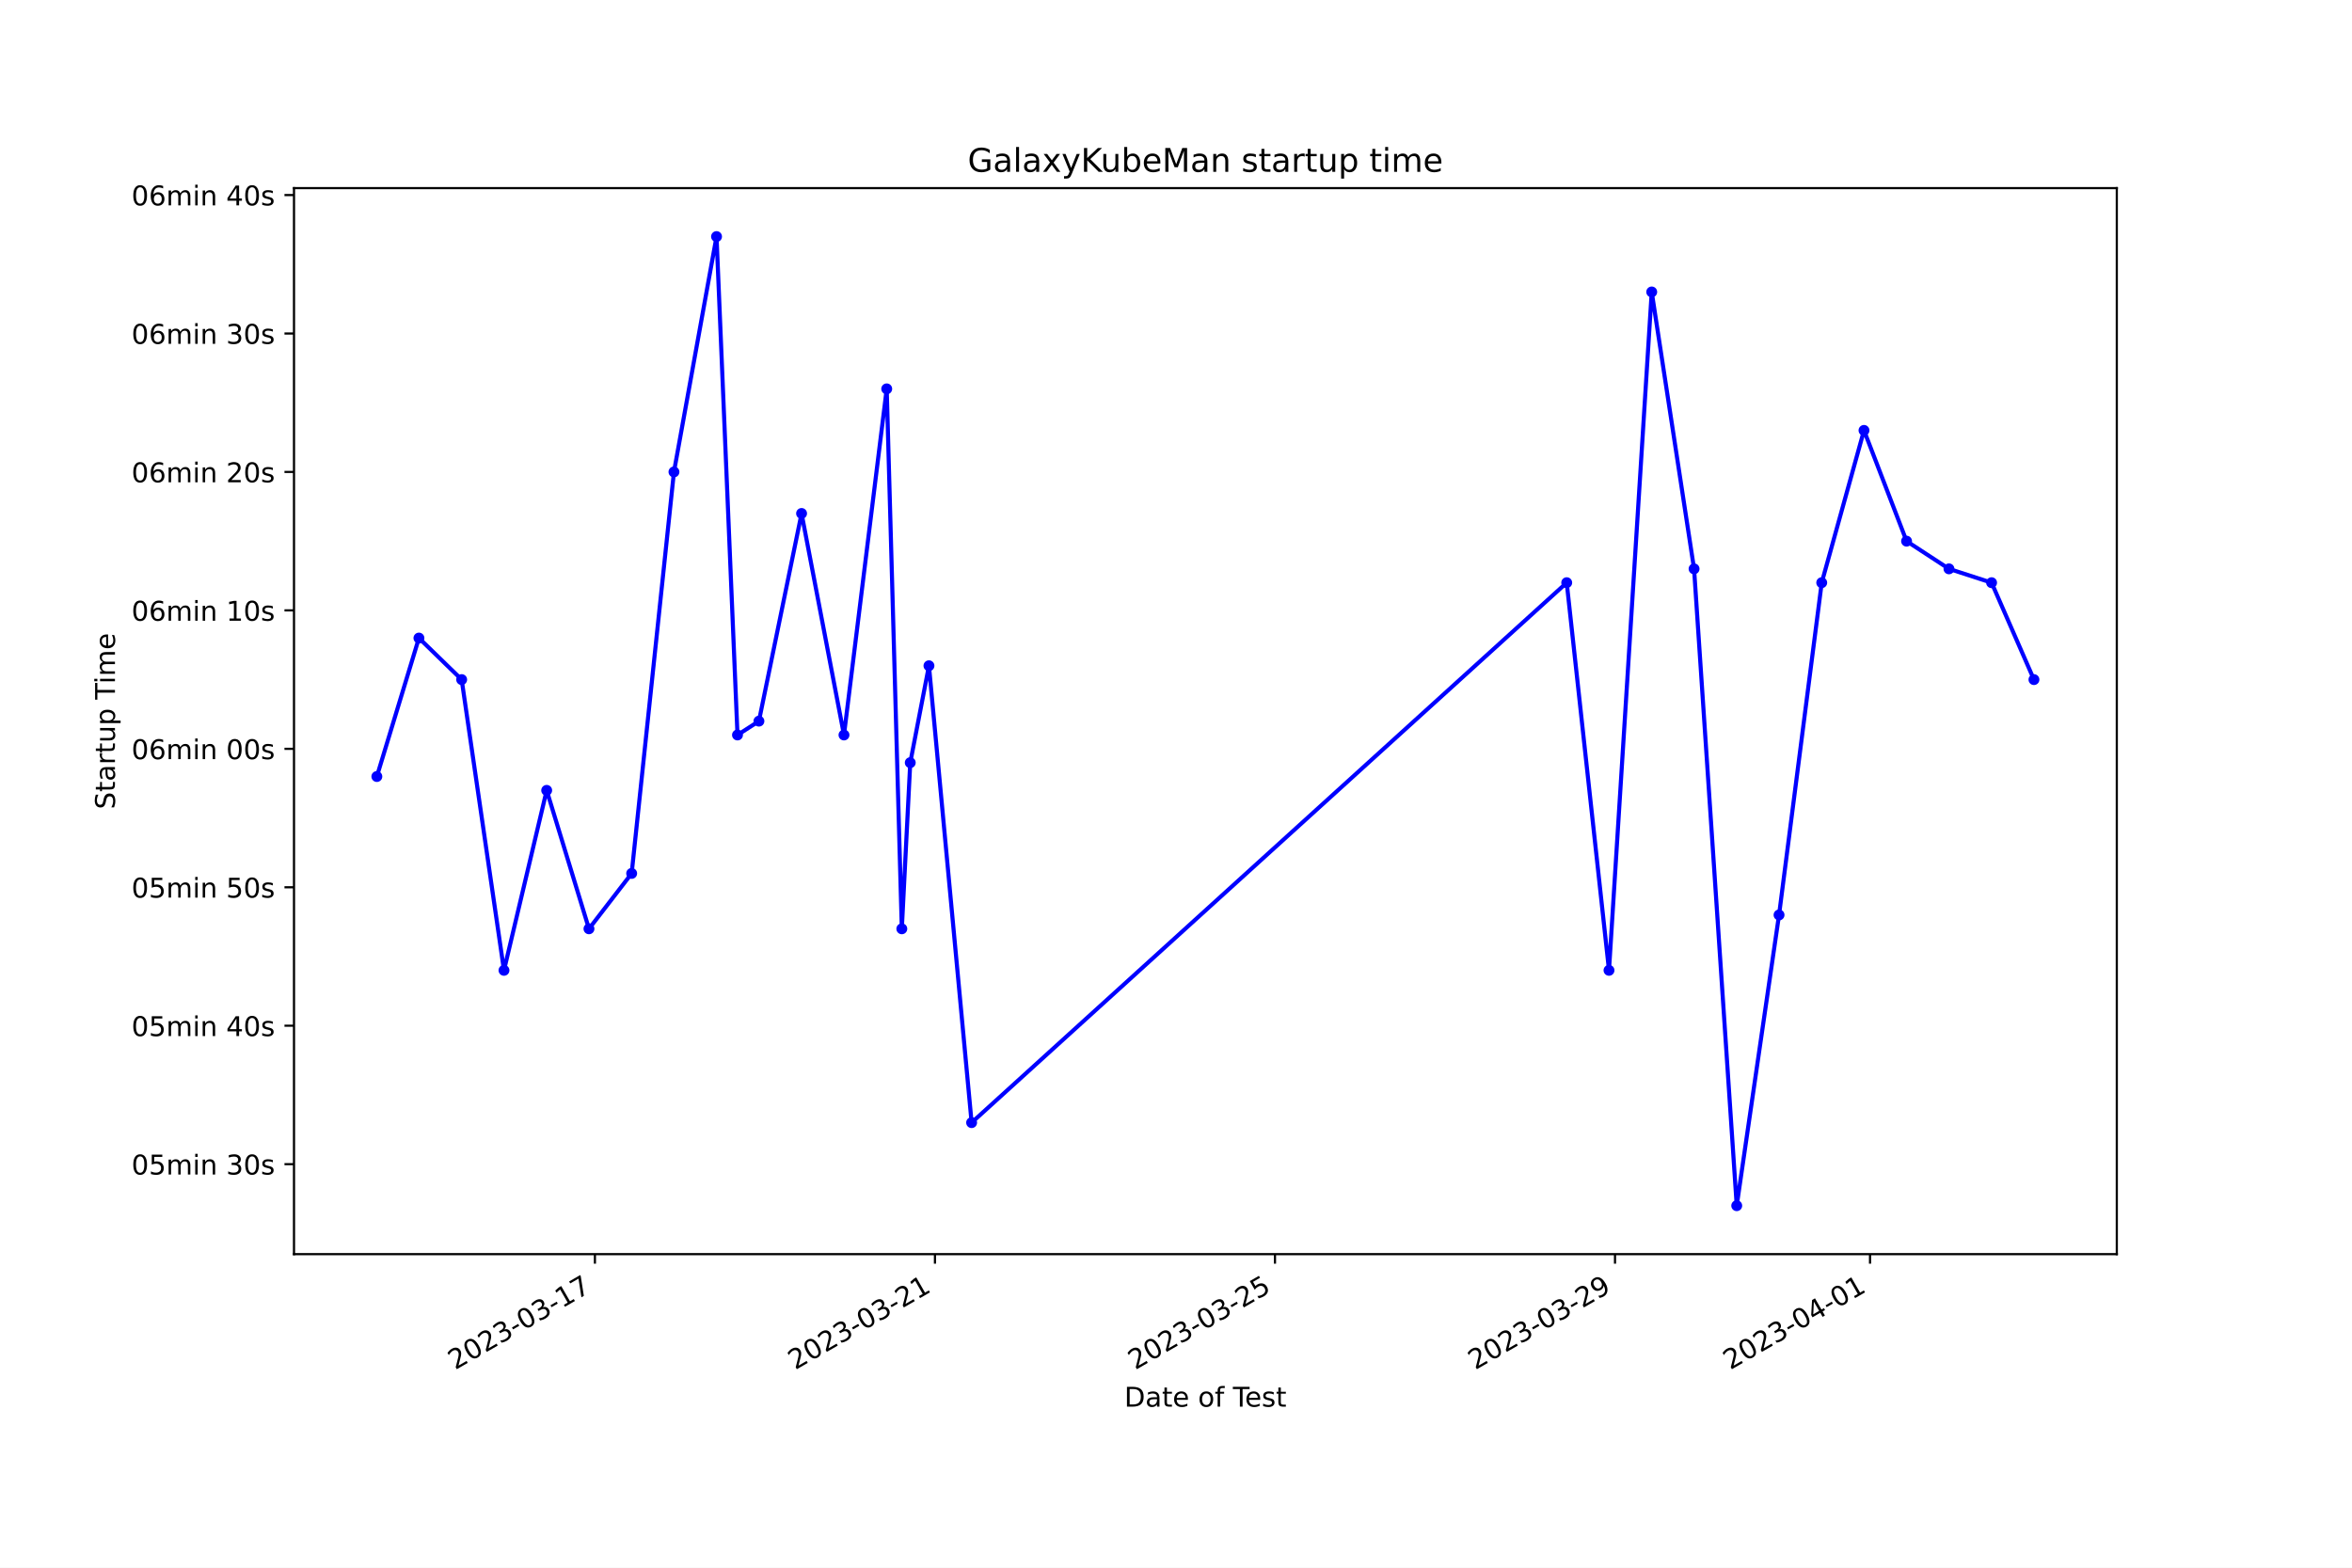
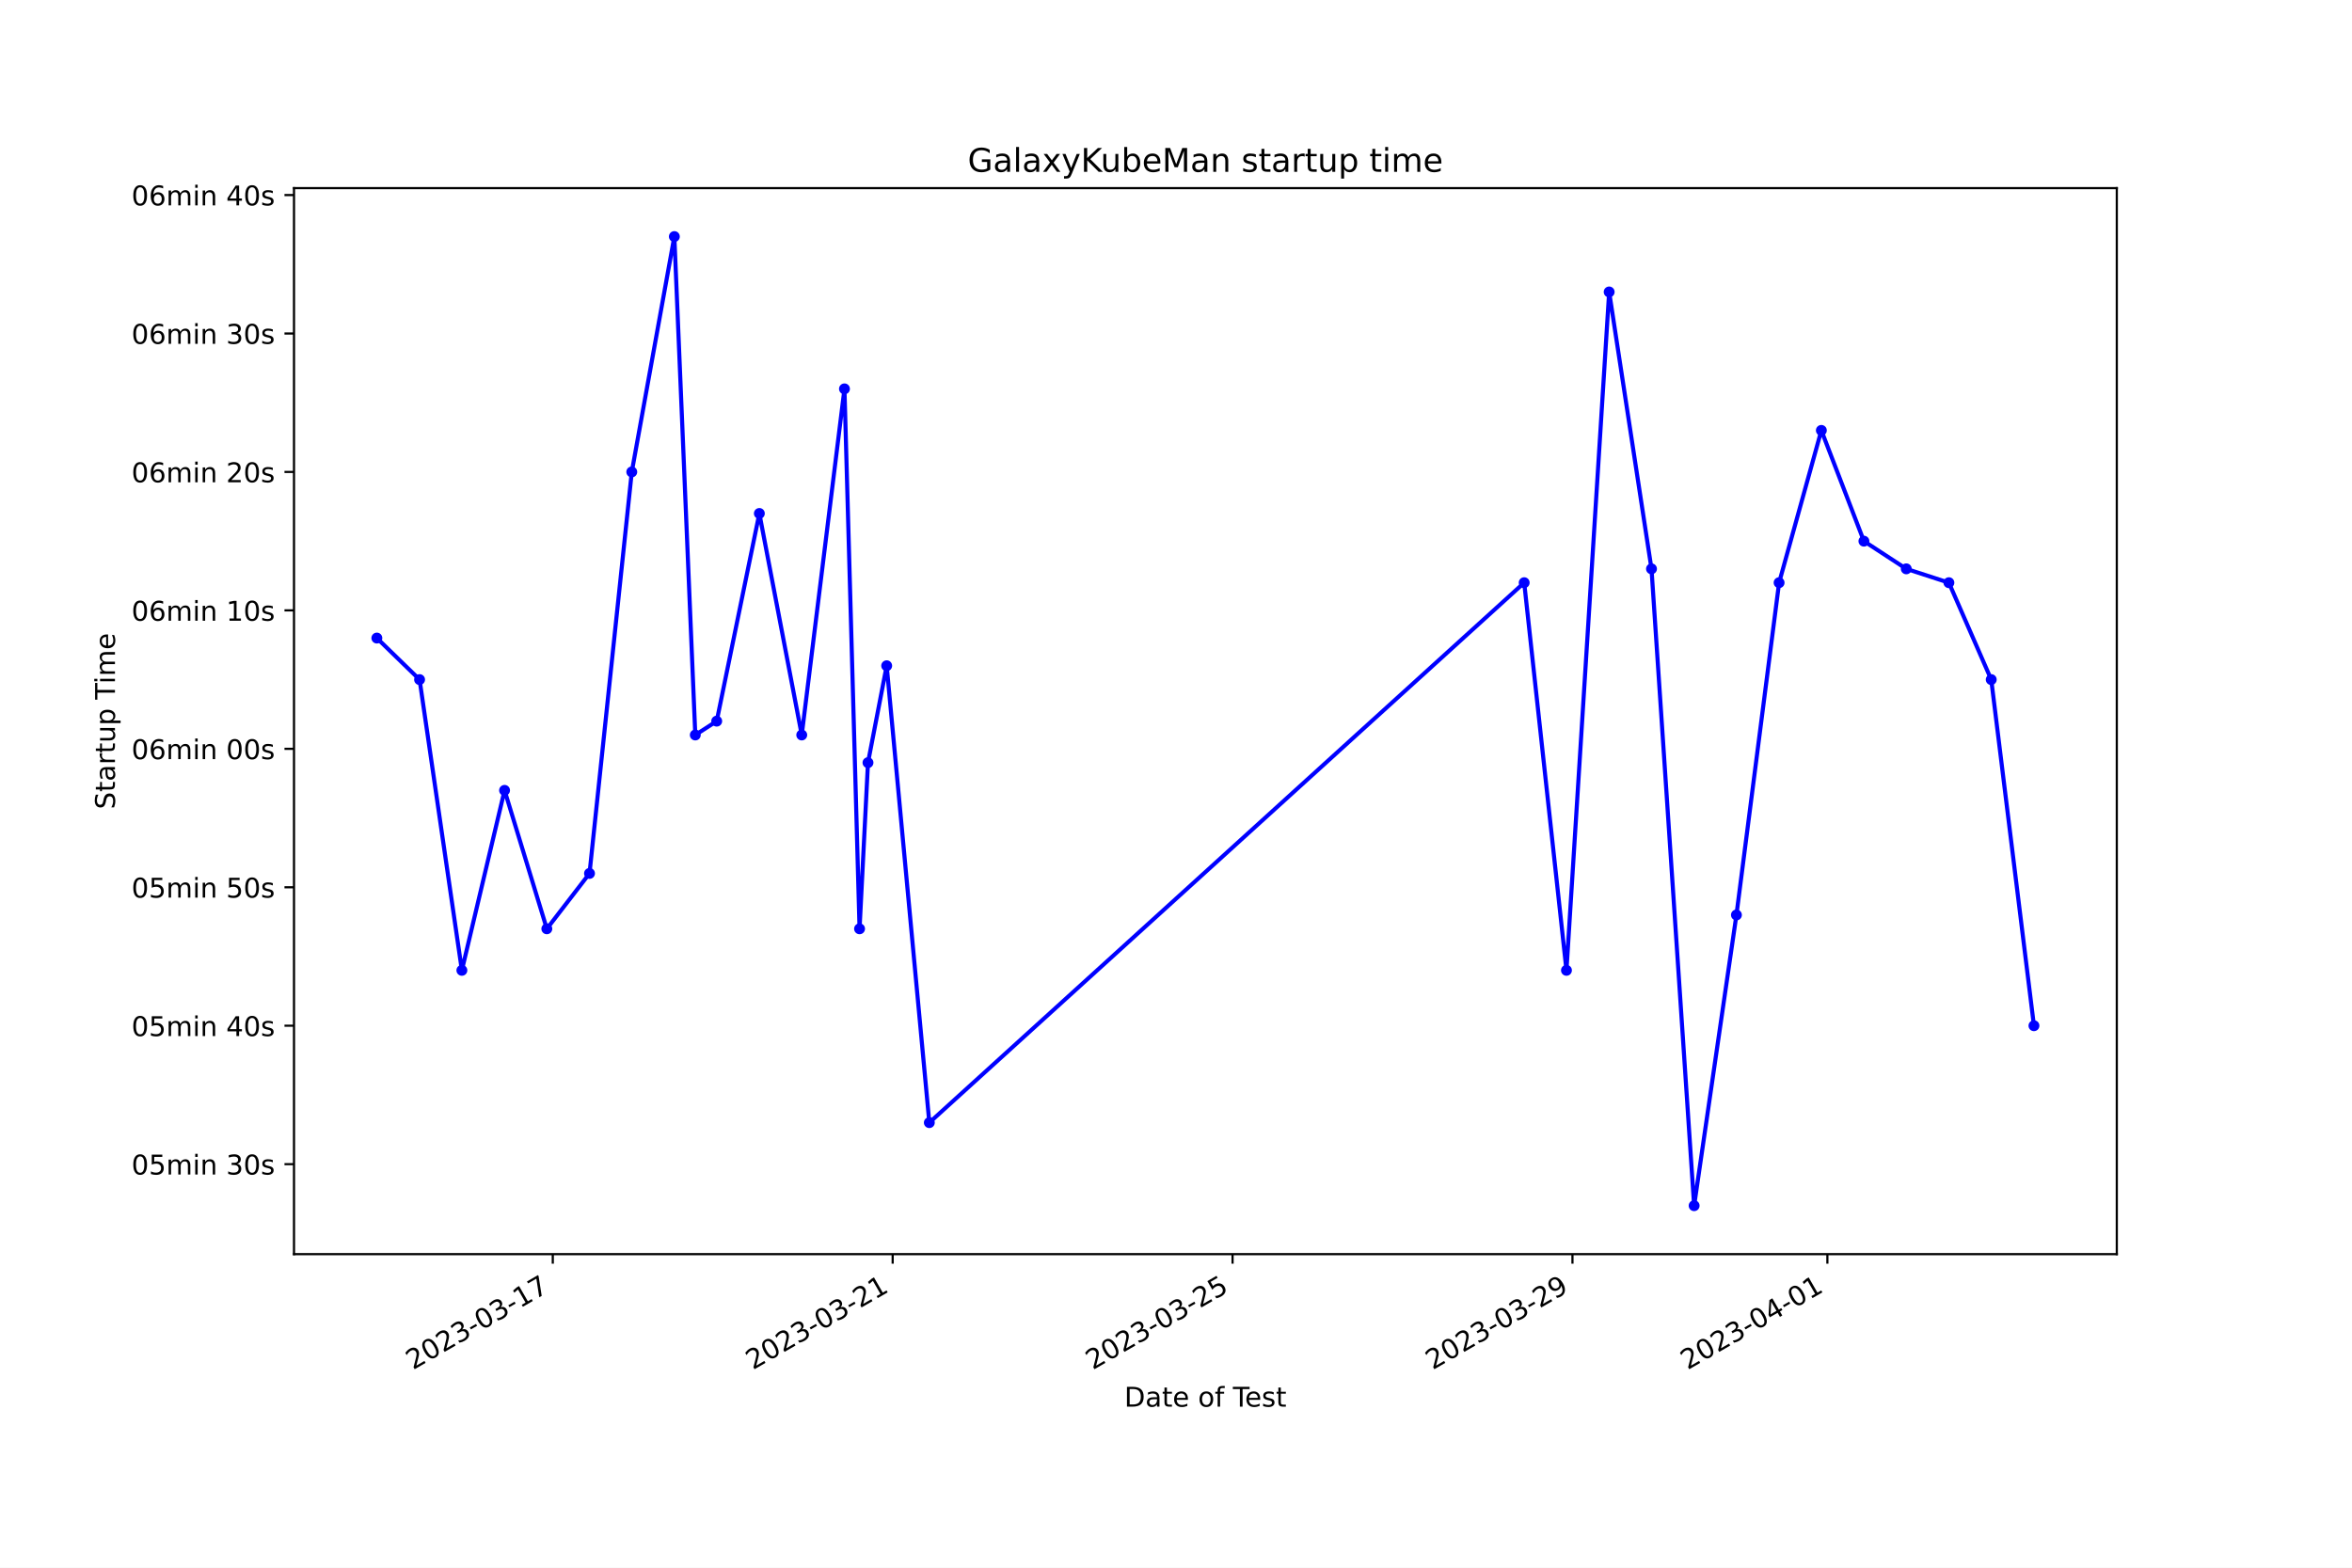
<svg xmlns="http://www.w3.org/2000/svg" xmlns:xlink="http://www.w3.org/1999/xlink" width="864pt" height="576pt" viewBox="0 0 864 576" version="1.1">
  <defs>
    <style type="text/css">*{stroke-linejoin: round; stroke-linecap: butt}</style>
  </defs>
  <g id="figure_1">
    <g id="patch_1">
      <path d="M 0 576  L 864 576  L 864 0  L 0 0  z " style="fill: #ffffff" />
    </g>
    <g id="axes_1">
      <g id="patch_2">
        <path d="M 108 460.8  L 777.6 460.8  L 777.6 69.12  L 108 69.12  z " style="fill: #ffffff" />
      </g>
      <g id="matplotlib.axis_1">
        <g id="xtick_1">
          <g id="line2d_1">
            <defs>
-               <path id="m4f29b1774a" d="M 0 0  L 0 3.5  " style="stroke: #000000; stroke-width: 0.8" />
+               <path id="m6ba3bbab83" d="M 0 0  L 0 3.5  " style="stroke: #000000; stroke-width: 0.8" />
            </defs>
            <g>
-               <use xlink:href="#m4f29b1774a" x="218.544" y="460.8" style="stroke: #000000; stroke-width: 0.8" />
+               <use xlink:href="#m6ba3bbab83" x="203.063" y="460.8" style="stroke: #000000; stroke-width: 0.8" />
            </g>
          </g>
          <g id="text_1">
-             <g transform="translate(167.1741 503.4383) rotate(-30) scale(0.1 -0.1)">
+             <g transform="translate(151.6933 503.4383) rotate(-30) scale(0.1 -0.1)">
              <defs>
                <path id="DejaVuSans-32" d="M 1228 531  L 3431 531  L 3431 0  L 469 0  L 469 531  Q 828 903 1448 1529  Q 2069 2156 2228 2338  Q 2531 2678 2651 2914  Q 2772 3150 2772 3378  Q 2772 3750 2511 3984  Q 2250 4219 1831 4219  Q 1534 4219 1204 4116  Q 875 4013 500 3803  L 500 4441  Q 881 4594 1212 4672  Q 1544 4750 1819 4750  Q 2544 4750 2975 4387  Q 3406 4025 3406 3419  Q 3406 3131 3298 2873  Q 3191 2616 2906 2266  Q 2828 2175 2409 1742  Q 1991 1309 1228 531  z " transform="scale(0.015625)" />
                <path id="DejaVuSans-30" d="M 2034 4250  Q 1547 4250 1301 3770  Q 1056 3291 1056 2328  Q 1056 1369 1301 889  Q 1547 409 2034 409  Q 2525 409 2770 889  Q 3016 1369 3016 2328  Q 3016 3291 2770 3770  Q 2525 4250 2034 4250  z M 2034 4750  Q 2819 4750 3233 4129  Q 3647 3509 3647 2328  Q 3647 1150 3233 529  Q 2819 -91 2034 -91  Q 1250 -91 836 529  Q 422 1150 422 2328  Q 422 3509 836 4129  Q 1250 4750 2034 4750  z " transform="scale(0.015625)" />
                <path id="DejaVuSans-33" d="M 2597 2516  Q 3050 2419 3304 2112  Q 3559 1806 3559 1356  Q 3559 666 3084 287  Q 2609 -91 1734 -91  Q 1441 -91 1130 -33  Q 819 25 488 141  L 488 750  Q 750 597 1062 519  Q 1375 441 1716 441  Q 2309 441 2620 675  Q 2931 909 2931 1356  Q 2931 1769 2642 2001  Q 2353 2234 1838 2234  L 1294 2234  L 1294 2753  L 1863 2753  Q 2328 2753 2575 2939  Q 2822 3125 2822 3475  Q 2822 3834 2567 4026  Q 2313 4219 1838 4219  Q 1578 4219 1281 4162  Q 984 4106 628 3988  L 628 4550  Q 988 4650 1302 4700  Q 1616 4750 1894 4750  Q 2613 4750 3031 4423  Q 3450 4097 3450 3541  Q 3450 3153 3228 2886  Q 3006 2619 2597 2516  z " transform="scale(0.015625)" />
                <path id="DejaVuSans-2d" d="M 313 2009  L 1997 2009  L 1997 1497  L 313 1497  L 313 2009  z " transform="scale(0.015625)" />
                <path id="DejaVuSans-31" d="M 794 531  L 1825 531  L 1825 4091  L 703 3866  L 703 4441  L 1819 4666  L 2450 4666  L 2450 531  L 3481 531  L 3481 0  L 794 0  L 794 531  z " transform="scale(0.015625)" />
                <path id="DejaVuSans-37" d="M 525 4666  L 3525 4666  L 3525 4397  L 1831 0  L 1172 0  L 2766 4134  L 525 4134  L 525 4666  z " transform="scale(0.015625)" />
              </defs>
              <use xlink:href="#DejaVuSans-32" />
              <use xlink:href="#DejaVuSans-30" x="63.623" />
              <use xlink:href="#DejaVuSans-32" x="127.246" />
              <use xlink:href="#DejaVuSans-33" x="190.869" />
              <use xlink:href="#DejaVuSans-2d" x="254.492" />
              <use xlink:href="#DejaVuSans-30" x="290.576" />
              <use xlink:href="#DejaVuSans-33" x="354.199" />
              <use xlink:href="#DejaVuSans-2d" x="417.822" />
              <use xlink:href="#DejaVuSans-31" x="453.906" />
              <use xlink:href="#DejaVuSans-37" x="517.529" />
            </g>
          </g>
        </g>
        <g id="xtick_2">
          <g id="line2d_2">
            <g>
-               <use xlink:href="#m4f29b1774a" x="343.452" y="460.8" style="stroke: #000000; stroke-width: 0.8" />
+               <use xlink:href="#m6ba3bbab83" x="327.922" y="460.8" style="stroke: #000000; stroke-width: 0.8" />
            </g>
          </g>
          <g id="text_2">
-             <g transform="translate(292.0824 503.4383) rotate(-30) scale(0.1 -0.1)">
+             <g transform="translate(276.5522 503.4383) rotate(-30) scale(0.1 -0.1)">
              <use xlink:href="#DejaVuSans-32" />
              <use xlink:href="#DejaVuSans-30" x="63.623" />
              <use xlink:href="#DejaVuSans-32" x="127.246" />
              <use xlink:href="#DejaVuSans-33" x="190.869" />
              <use xlink:href="#DejaVuSans-2d" x="254.492" />
              <use xlink:href="#DejaVuSans-30" x="290.576" />
              <use xlink:href="#DejaVuSans-33" x="354.199" />
              <use xlink:href="#DejaVuSans-2d" x="417.822" />
              <use xlink:href="#DejaVuSans-32" x="453.906" />
              <use xlink:href="#DejaVuSans-31" x="517.529" />
            </g>
          </g>
        </g>
        <g id="xtick_3">
          <g id="line2d_3">
            <g>
-               <use xlink:href="#m4f29b1774a" x="468.36" y="460.8" style="stroke: #000000; stroke-width: 0.8" />
+               <use xlink:href="#m6ba3bbab83" x="452.781" y="460.8" style="stroke: #000000; stroke-width: 0.8" />
            </g>
          </g>
          <g id="text_3">
-             <g transform="translate(416.9907 503.4383) rotate(-30) scale(0.1 -0.1)">
+             <g transform="translate(401.4111 503.4383) rotate(-30) scale(0.1 -0.1)">
              <defs>
                <path id="DejaVuSans-35" d="M 691 4666  L 3169 4666  L 3169 4134  L 1269 4134  L 1269 2991  Q 1406 3038 1543 3061  Q 1681 3084 1819 3084  Q 2600 3084 3056 2656  Q 3513 2228 3513 1497  Q 3513 744 3044 326  Q 2575 -91 1722 -91  Q 1428 -91 1123 -41  Q 819 9 494 109  L 494 744  Q 775 591 1075 516  Q 1375 441 1709 441  Q 2250 441 2565 725  Q 2881 1009 2881 1497  Q 2881 1984 2565 2268  Q 2250 2553 1709 2553  Q 1456 2553 1204 2497  Q 953 2441 691 2322  L 691 4666  z " transform="scale(0.015625)" />
              </defs>
              <use xlink:href="#DejaVuSans-32" />
              <use xlink:href="#DejaVuSans-30" x="63.623" />
              <use xlink:href="#DejaVuSans-32" x="127.246" />
              <use xlink:href="#DejaVuSans-33" x="190.869" />
              <use xlink:href="#DejaVuSans-2d" x="254.492" />
              <use xlink:href="#DejaVuSans-30" x="290.576" />
              <use xlink:href="#DejaVuSans-33" x="354.199" />
              <use xlink:href="#DejaVuSans-2d" x="417.822" />
              <use xlink:href="#DejaVuSans-32" x="453.906" />
              <use xlink:href="#DejaVuSans-35" x="517.529" />
            </g>
          </g>
        </g>
        <g id="xtick_4">
          <g id="line2d_4">
            <g>
-               <use xlink:href="#m4f29b1774a" x="593.268" y="460.8" style="stroke: #000000; stroke-width: 0.8" />
+               <use xlink:href="#m6ba3bbab83" x="577.639" y="460.8" style="stroke: #000000; stroke-width: 0.8" />
            </g>
          </g>
          <g id="text_4">
-             <g transform="translate(541.8989 503.4383) rotate(-30) scale(0.1 -0.1)">
+             <g transform="translate(526.27 503.4383) rotate(-30) scale(0.1 -0.1)">
              <defs>
                <path id="DejaVuSans-39" d="M 703 97  L 703 672  Q 941 559 1184 500  Q 1428 441 1663 441  Q 2288 441 2617 861  Q 2947 1281 2994 2138  Q 2813 1869 2534 1725  Q 2256 1581 1919 1581  Q 1219 1581 811 2004  Q 403 2428 403 3163  Q 403 3881 828 4315  Q 1253 4750 1959 4750  Q 2769 4750 3195 4129  Q 3622 3509 3622 2328  Q 3622 1225 3098 567  Q 2575 -91 1691 -91  Q 1453 -91 1209 -44  Q 966 3 703 97  z M 1959 2075  Q 2384 2075 2632 2365  Q 2881 2656 2881 3163  Q 2881 3666 2632 3958  Q 2384 4250 1959 4250  Q 1534 4250 1286 3958  Q 1038 3666 1038 3163  Q 1038 2656 1286 2365  Q 1534 2075 1959 2075  z " transform="scale(0.015625)" />
              </defs>
              <use xlink:href="#DejaVuSans-32" />
              <use xlink:href="#DejaVuSans-30" x="63.623" />
              <use xlink:href="#DejaVuSans-32" x="127.246" />
              <use xlink:href="#DejaVuSans-33" x="190.869" />
              <use xlink:href="#DejaVuSans-2d" x="254.492" />
              <use xlink:href="#DejaVuSans-30" x="290.576" />
              <use xlink:href="#DejaVuSans-33" x="354.199" />
              <use xlink:href="#DejaVuSans-2d" x="417.822" />
              <use xlink:href="#DejaVuSans-32" x="453.906" />
              <use xlink:href="#DejaVuSans-39" x="517.529" />
            </g>
          </g>
        </g>
        <g id="xtick_5">
          <g id="line2d_5">
            <g>
-               <use xlink:href="#m4f29b1774a" x="686.95" y="460.8" style="stroke: #000000; stroke-width: 0.8" />
+               <use xlink:href="#m6ba3bbab83" x="671.284" y="460.8" style="stroke: #000000; stroke-width: 0.8" />
            </g>
          </g>
          <g id="text_5">
-             <g transform="translate(635.5802 503.4383) rotate(-30) scale(0.1 -0.1)">
+             <g transform="translate(619.9142 503.4383) rotate(-30) scale(0.1 -0.1)">
              <defs>
                <path id="DejaVuSans-34" d="M 2419 4116  L 825 1625  L 2419 1625  L 2419 4116  z M 2253 4666  L 3047 4666  L 3047 1625  L 3713 1625  L 3713 1100  L 3047 1100  L 3047 0  L 2419 0  L 2419 1100  L 313 1100  L 313 1709  L 2253 4666  z " transform="scale(0.015625)" />
              </defs>
              <use xlink:href="#DejaVuSans-32" />
              <use xlink:href="#DejaVuSans-30" x="63.623" />
              <use xlink:href="#DejaVuSans-32" x="127.246" />
              <use xlink:href="#DejaVuSans-33" x="190.869" />
              <use xlink:href="#DejaVuSans-2d" x="254.492" />
              <use xlink:href="#DejaVuSans-30" x="290.576" />
              <use xlink:href="#DejaVuSans-34" x="354.199" />
              <use xlink:href="#DejaVuSans-2d" x="417.822" />
              <use xlink:href="#DejaVuSans-30" x="453.906" />
              <use xlink:href="#DejaVuSans-31" x="517.529" />
            </g>
          </g>
        </g>
        <g id="text_6">
          <g transform="translate(413.0063 516.8378) scale(0.1 -0.1)">
            <defs>
              <path id="DejaVuSans-44" d="M 1259 4147  L 1259 519  L 2022 519  Q 2988 519 3436 956  Q 3884 1394 3884 2338  Q 3884 3275 3436 3711  Q 2988 4147 2022 4147  L 1259 4147  z M 628 4666  L 1925 4666  Q 3281 4666 3915 4102  Q 4550 3538 4550 2338  Q 4550 1131 3912 565  Q 3275 0 1925 0  L 628 0  L 628 4666  z " transform="scale(0.015625)" />
              <path id="DejaVuSans-61" d="M 2194 1759  Q 1497 1759 1228 1600  Q 959 1441 959 1056  Q 959 750 1161 570  Q 1363 391 1709 391  Q 2188 391 2477 730  Q 2766 1069 2766 1631  L 2766 1759  L 2194 1759  z M 3341 1997  L 3341 0  L 2766 0  L 2766 531  Q 2569 213 2275 61  Q 1981 -91 1556 -91  Q 1019 -91 701 211  Q 384 513 384 1019  Q 384 1609 779 1909  Q 1175 2209 1959 2209  L 2766 2209  L 2766 2266  Q 2766 2663 2505 2880  Q 2244 3097 1772 3097  Q 1472 3097 1187 3025  Q 903 2953 641 2809  L 641 3341  Q 956 3463 1253 3523  Q 1550 3584 1831 3584  Q 2591 3584 2966 3190  Q 3341 2797 3341 1997  z " transform="scale(0.015625)" />
              <path id="DejaVuSans-74" d="M 1172 4494  L 1172 3500  L 2356 3500  L 2356 3053  L 1172 3053  L 1172 1153  Q 1172 725 1289 603  Q 1406 481 1766 481  L 2356 481  L 2356 0  L 1766 0  Q 1100 0 847 248  Q 594 497 594 1153  L 594 3053  L 172 3053  L 172 3500  L 594 3500  L 594 4494  L 1172 4494  z " transform="scale(0.015625)" />
              <path id="DejaVuSans-65" d="M 3597 1894  L 3597 1613  L 953 1613  Q 991 1019 1311 708  Q 1631 397 2203 397  Q 2534 397 2845 478  Q 3156 559 3463 722  L 3463 178  Q 3153 47 2828 -22  Q 2503 -91 2169 -91  Q 1331 -91 842 396  Q 353 884 353 1716  Q 353 2575 817 3079  Q 1281 3584 2069 3584  Q 2775 3584 3186 3129  Q 3597 2675 3597 1894  z M 3022 2063  Q 3016 2534 2758 2815  Q 2500 3097 2075 3097  Q 1594 3097 1305 2825  Q 1016 2553 972 2059  L 3022 2063  z " transform="scale(0.015625)" />
              <path id="DejaVuSans-20" transform="scale(0.015625)" />
              <path id="DejaVuSans-6f" d="M 1959 3097  Q 1497 3097 1228 2736  Q 959 2375 959 1747  Q 959 1119 1226 758  Q 1494 397 1959 397  Q 2419 397 2687 759  Q 2956 1122 2956 1747  Q 2956 2369 2687 2733  Q 2419 3097 1959 3097  z M 1959 3584  Q 2709 3584 3137 3096  Q 3566 2609 3566 1747  Q 3566 888 3137 398  Q 2709 -91 1959 -91  Q 1206 -91 779 398  Q 353 888 353 1747  Q 353 2609 779 3096  Q 1206 3584 1959 3584  z " transform="scale(0.015625)" />
              <path id="DejaVuSans-66" d="M 2375 4863  L 2375 4384  L 1825 4384  Q 1516 4384 1395 4259  Q 1275 4134 1275 3809  L 1275 3500  L 2222 3500  L 2222 3053  L 1275 3053  L 1275 0  L 697 0  L 697 3053  L 147 3053  L 147 3500  L 697 3500  L 697 3744  Q 697 4328 969 4595  Q 1241 4863 1831 4863  L 2375 4863  z " transform="scale(0.015625)" />
              <path id="DejaVuSans-54" d="M -19 4666  L 3928 4666  L 3928 4134  L 2272 4134  L 2272 0  L 1638 0  L 1638 4134  L -19 4134  L -19 4666  z " transform="scale(0.015625)" />
              <path id="DejaVuSans-73" d="M 2834 3397  L 2834 2853  Q 2591 2978 2328 3040  Q 2066 3103 1784 3103  Q 1356 3103 1142 2972  Q 928 2841 928 2578  Q 928 2378 1081 2264  Q 1234 2150 1697 2047  L 1894 2003  Q 2506 1872 2764 1633  Q 3022 1394 3022 966  Q 3022 478 2636 193  Q 2250 -91 1575 -91  Q 1294 -91 989 -36  Q 684 19 347 128  L 347 722  Q 666 556 975 473  Q 1284 391 1588 391  Q 1994 391 2212 530  Q 2431 669 2431 922  Q 2431 1156 2273 1281  Q 2116 1406 1581 1522  L 1381 1569  Q 847 1681 609 1914  Q 372 2147 372 2553  Q 372 3047 722 3315  Q 1072 3584 1716 3584  Q 2034 3584 2315 3537  Q 2597 3491 2834 3397  z " transform="scale(0.015625)" />
            </defs>
            <use xlink:href="#DejaVuSans-44" />
            <use xlink:href="#DejaVuSans-61" x="77.002" />
            <use xlink:href="#DejaVuSans-74" x="138.281" />
            <use xlink:href="#DejaVuSans-65" x="177.49" />
            <use xlink:href="#DejaVuSans-20" x="239.014" />
            <use xlink:href="#DejaVuSans-6f" x="270.801" />
            <use xlink:href="#DejaVuSans-66" x="331.982" />
            <use xlink:href="#DejaVuSans-20" x="367.188" />
            <use xlink:href="#DejaVuSans-54" x="398.975" />
            <use xlink:href="#DejaVuSans-65" x="443.059" />
            <use xlink:href="#DejaVuSans-73" x="504.582" />
            <use xlink:href="#DejaVuSans-74" x="556.682" />
          </g>
        </g>
      </g>
      <g id="matplotlib.axis_2">
        <g id="ytick_1">
          <g id="line2d_6">
            <defs>
-               <path id="mf97498dab9" d="M 0 0  L -3.5 0  " style="stroke: #000000; stroke-width: 0.8" />
+               <path id="mdc75c5dcb8" d="M 0 0  L -3.5 0  " style="stroke: #000000; stroke-width: 0.8" />
            </defs>
            <g>
-               <use xlink:href="#mf97498dab9" x="108" y="427.736" style="stroke: #000000; stroke-width: 0.8" />
+               <use xlink:href="#mdc75c5dcb8" x="108" y="427.736" style="stroke: #000000; stroke-width: 0.8" />
            </g>
          </g>
          <g id="text_7">
            <g transform="translate(48.30625 431.5353) scale(0.1 -0.1)">
              <defs>
                <path id="DejaVuSans-6d" d="M 3328 2828  Q 3544 3216 3844 3400  Q 4144 3584 4550 3584  Q 5097 3584 5394 3201  Q 5691 2819 5691 2113  L 5691 0  L 5113 0  L 5113 2094  Q 5113 2597 4934 2840  Q 4756 3084 4391 3084  Q 3944 3084 3684 2787  Q 3425 2491 3425 1978  L 3425 0  L 2847 0  L 2847 2094  Q 2847 2600 2669 2842  Q 2491 3084 2119 3084  Q 1678 3084 1418 2786  Q 1159 2488 1159 1978  L 1159 0  L 581 0  L 581 3500  L 1159 3500  L 1159 2956  Q 1356 3278 1631 3431  Q 1906 3584 2284 3584  Q 2666 3584 2933 3390  Q 3200 3197 3328 2828  z " transform="scale(0.015625)" />
                <path id="DejaVuSans-69" d="M 603 3500  L 1178 3500  L 1178 0  L 603 0  L 603 3500  z M 603 4863  L 1178 4863  L 1178 4134  L 603 4134  L 603 4863  z " transform="scale(0.015625)" />
                <path id="DejaVuSans-6e" d="M 3513 2113  L 3513 0  L 2938 0  L 2938 2094  Q 2938 2591 2744 2837  Q 2550 3084 2163 3084  Q 1697 3084 1428 2787  Q 1159 2491 1159 1978  L 1159 0  L 581 0  L 581 3500  L 1159 3500  L 1159 2956  Q 1366 3272 1645 3428  Q 1925 3584 2291 3584  Q 2894 3584 3203 3211  Q 3513 2838 3513 2113  z " transform="scale(0.015625)" />
              </defs>
              <use xlink:href="#DejaVuSans-30" />
              <use xlink:href="#DejaVuSans-35" x="63.623" />
              <use xlink:href="#DejaVuSans-6d" x="127.246" />
              <use xlink:href="#DejaVuSans-69" x="224.658" />
              <use xlink:href="#DejaVuSans-6e" x="252.441" />
              <use xlink:href="#DejaVuSans-20" x="315.82" />
              <use xlink:href="#DejaVuSans-33" x="347.607" />
              <use xlink:href="#DejaVuSans-30" x="411.23" />
              <use xlink:href="#DejaVuSans-73" x="474.854" />
            </g>
          </g>
        </g>
        <g id="ytick_2">
          <g id="line2d_7">
            <g>
-               <use xlink:href="#mf97498dab9" x="108" y="376.869" style="stroke: #000000; stroke-width: 0.8" />
+               <use xlink:href="#mdc75c5dcb8" x="108" y="376.869" style="stroke: #000000; stroke-width: 0.8" />
            </g>
          </g>
          <g id="text_8">
            <g transform="translate(48.30625 380.6678) scale(0.1 -0.1)">
              <use xlink:href="#DejaVuSans-30" />
              <use xlink:href="#DejaVuSans-35" x="63.623" />
              <use xlink:href="#DejaVuSans-6d" x="127.246" />
              <use xlink:href="#DejaVuSans-69" x="224.658" />
              <use xlink:href="#DejaVuSans-6e" x="252.441" />
              <use xlink:href="#DejaVuSans-20" x="315.82" />
              <use xlink:href="#DejaVuSans-34" x="347.607" />
              <use xlink:href="#DejaVuSans-30" x="411.23" />
              <use xlink:href="#DejaVuSans-73" x="474.854" />
            </g>
          </g>
        </g>
        <g id="ytick_3">
          <g id="line2d_8">
            <g>
-               <use xlink:href="#mf97498dab9" x="108" y="326.001" style="stroke: #000000; stroke-width: 0.8" />
+               <use xlink:href="#mdc75c5dcb8" x="108" y="326.001" style="stroke: #000000; stroke-width: 0.8" />
            </g>
          </g>
          <g id="text_9">
            <g transform="translate(48.30625 329.8003) scale(0.1 -0.1)">
              <use xlink:href="#DejaVuSans-30" />
              <use xlink:href="#DejaVuSans-35" x="63.623" />
              <use xlink:href="#DejaVuSans-6d" x="127.246" />
              <use xlink:href="#DejaVuSans-69" x="224.658" />
              <use xlink:href="#DejaVuSans-6e" x="252.441" />
              <use xlink:href="#DejaVuSans-20" x="315.82" />
              <use xlink:href="#DejaVuSans-35" x="347.607" />
              <use xlink:href="#DejaVuSans-30" x="411.23" />
              <use xlink:href="#DejaVuSans-73" x="474.854" />
            </g>
          </g>
        </g>
        <g id="ytick_4">
          <g id="line2d_9">
            <g>
-               <use xlink:href="#mf97498dab9" x="108" y="275.134" style="stroke: #000000; stroke-width: 0.8" />
+               <use xlink:href="#mdc75c5dcb8" x="108" y="275.134" style="stroke: #000000; stroke-width: 0.8" />
            </g>
          </g>
          <g id="text_10">
            <g transform="translate(48.30625 278.9327) scale(0.1 -0.1)">
              <defs>
                <path id="DejaVuSans-36" d="M 2113 2584  Q 1688 2584 1439 2293  Q 1191 2003 1191 1497  Q 1191 994 1439 701  Q 1688 409 2113 409  Q 2538 409 2786 701  Q 3034 994 3034 1497  Q 3034 2003 2786 2293  Q 2538 2584 2113 2584  z M 3366 4563  L 3366 3988  Q 3128 4100 2886 4159  Q 2644 4219 2406 4219  Q 1781 4219 1451 3797  Q 1122 3375 1075 2522  Q 1259 2794 1537 2939  Q 1816 3084 2150 3084  Q 2853 3084 3261 2657  Q 3669 2231 3669 1497  Q 3669 778 3244 343  Q 2819 -91 2113 -91  Q 1303 -91 875 529  Q 447 1150 447 2328  Q 447 3434 972 4092  Q 1497 4750 2381 4750  Q 2619 4750 2861 4703  Q 3103 4656 3366 4563  z " transform="scale(0.015625)" />
              </defs>
              <use xlink:href="#DejaVuSans-30" />
              <use xlink:href="#DejaVuSans-36" x="63.623" />
              <use xlink:href="#DejaVuSans-6d" x="127.246" />
              <use xlink:href="#DejaVuSans-69" x="224.658" />
              <use xlink:href="#DejaVuSans-6e" x="252.441" />
              <use xlink:href="#DejaVuSans-20" x="315.82" />
              <use xlink:href="#DejaVuSans-30" x="347.607" />
              <use xlink:href="#DejaVuSans-30" x="411.23" />
              <use xlink:href="#DejaVuSans-73" x="474.854" />
            </g>
          </g>
        </g>
        <g id="ytick_5">
          <g id="line2d_10">
            <g>
-               <use xlink:href="#mf97498dab9" x="108" y="224.266" style="stroke: #000000; stroke-width: 0.8" />
+               <use xlink:href="#mdc75c5dcb8" x="108" y="224.266" style="stroke: #000000; stroke-width: 0.8" />
            </g>
          </g>
          <g id="text_11">
            <g transform="translate(48.30625 228.0652) scale(0.1 -0.1)">
              <use xlink:href="#DejaVuSans-30" />
              <use xlink:href="#DejaVuSans-36" x="63.623" />
              <use xlink:href="#DejaVuSans-6d" x="127.246" />
              <use xlink:href="#DejaVuSans-69" x="224.658" />
              <use xlink:href="#DejaVuSans-6e" x="252.441" />
              <use xlink:href="#DejaVuSans-20" x="315.82" />
              <use xlink:href="#DejaVuSans-31" x="347.607" />
              <use xlink:href="#DejaVuSans-30" x="411.23" />
              <use xlink:href="#DejaVuSans-73" x="474.854" />
            </g>
          </g>
        </g>
        <g id="ytick_6">
          <g id="line2d_11">
            <g>
-               <use xlink:href="#mf97498dab9" x="108" y="173.398" style="stroke: #000000; stroke-width: 0.8" />
+               <use xlink:href="#mdc75c5dcb8" x="108" y="173.398" style="stroke: #000000; stroke-width: 0.8" />
            </g>
          </g>
          <g id="text_12">
            <g transform="translate(48.30625 177.1977) scale(0.1 -0.1)">
              <use xlink:href="#DejaVuSans-30" />
              <use xlink:href="#DejaVuSans-36" x="63.623" />
              <use xlink:href="#DejaVuSans-6d" x="127.246" />
              <use xlink:href="#DejaVuSans-69" x="224.658" />
              <use xlink:href="#DejaVuSans-6e" x="252.441" />
              <use xlink:href="#DejaVuSans-20" x="315.82" />
              <use xlink:href="#DejaVuSans-32" x="347.607" />
              <use xlink:href="#DejaVuSans-30" x="411.23" />
              <use xlink:href="#DejaVuSans-73" x="474.854" />
            </g>
          </g>
        </g>
        <g id="ytick_7">
          <g id="line2d_12">
            <g>
-               <use xlink:href="#mf97498dab9" x="108" y="122.531" style="stroke: #000000; stroke-width: 0.8" />
+               <use xlink:href="#mdc75c5dcb8" x="108" y="122.531" style="stroke: #000000; stroke-width: 0.8" />
            </g>
          </g>
          <g id="text_13">
            <g transform="translate(48.30625 126.3301) scale(0.1 -0.1)">
              <use xlink:href="#DejaVuSans-30" />
              <use xlink:href="#DejaVuSans-36" x="63.623" />
              <use xlink:href="#DejaVuSans-6d" x="127.246" />
              <use xlink:href="#DejaVuSans-69" x="224.658" />
              <use xlink:href="#DejaVuSans-6e" x="252.441" />
              <use xlink:href="#DejaVuSans-20" x="315.82" />
              <use xlink:href="#DejaVuSans-33" x="347.607" />
              <use xlink:href="#DejaVuSans-30" x="411.23" />
              <use xlink:href="#DejaVuSans-73" x="474.854" />
            </g>
          </g>
        </g>
        <g id="ytick_8">
          <g id="line2d_13">
            <g>
-               <use xlink:href="#mf97498dab9" x="108" y="71.663" style="stroke: #000000; stroke-width: 0.8" />
+               <use xlink:href="#mdc75c5dcb8" x="108" y="71.663" style="stroke: #000000; stroke-width: 0.8" />
            </g>
          </g>
          <g id="text_14">
            <g transform="translate(48.30625 75.46259) scale(0.1 -0.1)">
              <use xlink:href="#DejaVuSans-30" />
              <use xlink:href="#DejaVuSans-36" x="63.623" />
              <use xlink:href="#DejaVuSans-6d" x="127.246" />
              <use xlink:href="#DejaVuSans-69" x="224.658" />
              <use xlink:href="#DejaVuSans-6e" x="252.441" />
              <use xlink:href="#DejaVuSans-20" x="315.82" />
              <use xlink:href="#DejaVuSans-34" x="347.607" />
              <use xlink:href="#DejaVuSans-30" x="411.23" />
              <use xlink:href="#DejaVuSans-73" x="474.854" />
            </g>
          </g>
        </g>
        <g id="text_15">
          <g transform="translate(42.22656 297.3397) rotate(-90) scale(0.1 -0.1)">
            <defs>
              <path id="DejaVuSans-53" d="M 3425 4513  L 3425 3897  Q 3066 4069 2747 4153  Q 2428 4238 2131 4238  Q 1616 4238 1336 4038  Q 1056 3838 1056 3469  Q 1056 3159 1242 3001  Q 1428 2844 1947 2747  L 2328 2669  Q 3034 2534 3370 2195  Q 3706 1856 3706 1288  Q 3706 609 3251 259  Q 2797 -91 1919 -91  Q 1588 -91 1214 -16  Q 841 59 441 206  L 441 856  Q 825 641 1194 531  Q 1563 422 1919 422  Q 2459 422 2753 634  Q 3047 847 3047 1241  Q 3047 1584 2836 1778  Q 2625 1972 2144 2069  L 1759 2144  Q 1053 2284 737 2584  Q 422 2884 422 3419  Q 422 4038 858 4394  Q 1294 4750 2059 4750  Q 2388 4750 2728 4690  Q 3069 4631 3425 4513  z " transform="scale(0.015625)" />
              <path id="DejaVuSans-72" d="M 2631 2963  Q 2534 3019 2420 3045  Q 2306 3072 2169 3072  Q 1681 3072 1420 2755  Q 1159 2438 1159 1844  L 1159 0  L 581 0  L 581 3500  L 1159 3500  L 1159 2956  Q 1341 3275 1631 3429  Q 1922 3584 2338 3584  Q 2397 3584 2469 3576  Q 2541 3569 2628 3553  L 2631 2963  z " transform="scale(0.015625)" />
              <path id="DejaVuSans-75" d="M 544 1381  L 544 3500  L 1119 3500  L 1119 1403  Q 1119 906 1312 657  Q 1506 409 1894 409  Q 2359 409 2629 706  Q 2900 1003 2900 1516  L 2900 3500  L 3475 3500  L 3475 0  L 2900 0  L 2900 538  Q 2691 219 2414 64  Q 2138 -91 1772 -91  Q 1169 -91 856 284  Q 544 659 544 1381  z M 1991 3584  L 1991 3584  z " transform="scale(0.015625)" />
              <path id="DejaVuSans-70" d="M 1159 525  L 1159 -1331  L 581 -1331  L 581 3500  L 1159 3500  L 1159 2969  Q 1341 3281 1617 3432  Q 1894 3584 2278 3584  Q 2916 3584 3314 3078  Q 3713 2572 3713 1747  Q 3713 922 3314 415  Q 2916 -91 2278 -91  Q 1894 -91 1617 61  Q 1341 213 1159 525  z M 3116 1747  Q 3116 2381 2855 2742  Q 2594 3103 2138 3103  Q 1681 3103 1420 2742  Q 1159 2381 1159 1747  Q 1159 1113 1420 752  Q 1681 391 2138 391  Q 2594 391 2855 752  Q 3116 1113 3116 1747  z " transform="scale(0.015625)" />
            </defs>
            <use xlink:href="#DejaVuSans-53" />
            <use xlink:href="#DejaVuSans-74" x="63.477" />
            <use xlink:href="#DejaVuSans-61" x="102.686" />
            <use xlink:href="#DejaVuSans-72" x="163.965" />
            <use xlink:href="#DejaVuSans-74" x="205.078" />
            <use xlink:href="#DejaVuSans-75" x="244.287" />
            <use xlink:href="#DejaVuSans-70" x="307.666" />
            <use xlink:href="#DejaVuSans-20" x="371.143" />
            <use xlink:href="#DejaVuSans-54" x="402.93" />
            <use xlink:href="#DejaVuSans-69" x="460.889" />
            <use xlink:href="#DejaVuSans-6d" x="488.672" />
            <use xlink:href="#DejaVuSans-65" x="586.084" />
          </g>
        </g>
      </g>
      <g id="line2d_14">
-         <path d="M 747.164 249.7  L 731.603 214.092  L 715.945 209.006  L 700.376 198.832  L 684.734 158.138  L 669.206 214.092  L 653.526 336.175  L 637.982 442.996  L 622.312 209.006  L 606.756 107.271  L 591.063 356.522  L 575.53 214.092  L 356.921 412.476  L 341.249 244.613  L 334.38 280.22  L 331.279 341.261  L 325.734 142.878  L 310.035 270.047  L 294.456 188.659  L 278.787 264.96  L 270.916 270.047  L 263.217 86.924  L 247.575 173.398  L 232.04 320.914  L 216.358 341.261  L 200.823 290.394  L 185.136 356.522  L 169.591 249.7  L 153.892 234.439  L 138.436 285.307  " clip-path="url(#pc17d2cb285)" style="fill: none; stroke: #0000ff; stroke-width: 1.5; stroke-linecap: square" />
+         <path d="M 747.164 376.869  L 731.474 249.7  L 715.919 214.092  L 700.268 209.006  L 684.705 198.832  L 669.069 158.138  L 653.547 214.092  L 637.873 336.175  L 622.335 442.996  L 606.671 209.006  L 591.122 107.271  L 575.435 356.522  L 559.909 214.092  L 341.385 412.476  L 325.72 244.613  L 318.853 280.22  L 315.754 341.261  L 310.211 142.878  L 294.518 270.047  L 278.946 188.659  L 263.282 264.96  L 255.415 270.047  L 247.719 86.924  L 232.082 173.398  L 216.553 320.914  L 200.878 341.261  L 185.349 290.394  L 169.668 356.522  L 154.13 249.7  L 138.436 234.439  " clip-path="url(#p59cee7c371)" style="fill: none; stroke: #0000ff; stroke-width: 1.5; stroke-linecap: square" />
        <defs>
-           <path id="m2ec1e8367b" d="M 0 1.5  C 0.398 1.5 0.779 1.342 1.061 1.061  C 1.342 0.779 1.5 0.398 1.5 0  C 1.5 -0.398 1.342 -0.779 1.061 -1.061  C 0.779 -1.342 0.398 -1.5 0 -1.5  C -0.398 -1.5 -0.779 -1.342 -1.061 -1.061  C -1.342 -0.779 -1.5 -0.398 -1.5 0  C -1.5 0.398 -1.342 0.779 -1.061 1.061  C -0.779 1.342 -0.398 1.5 0 1.5  z " style="stroke: #0000ff" />
+           <path id="me3300b6425" d="M 0 1.5  C 0.398 1.5 0.779 1.342 1.061 1.061  C 1.342 0.779 1.5 0.398 1.5 0  C 1.5 -0.398 1.342 -0.779 1.061 -1.061  C 0.779 -1.342 0.398 -1.5 0 -1.5  C -0.398 -1.5 -0.779 -1.342 -1.061 -1.061  C -1.342 -0.779 -1.5 -0.398 -1.5 0  C -1.5 0.398 -1.342 0.779 -1.061 1.061  C -0.779 1.342 -0.398 1.5 0 1.5  z " style="stroke: #0000ff" />
        </defs>
-         <g clip-path="url(#pc17d2cb285)">
-           <use xlink:href="#m2ec1e8367b" x="747.164" y="249.7" style="fill: #0000ff; stroke: #0000ff" />
-           <use xlink:href="#m2ec1e8367b" x="731.603" y="214.092" style="fill: #0000ff; stroke: #0000ff" />
-           <use xlink:href="#m2ec1e8367b" x="715.945" y="209.006" style="fill: #0000ff; stroke: #0000ff" />
-           <use xlink:href="#m2ec1e8367b" x="700.376" y="198.832" style="fill: #0000ff; stroke: #0000ff" />
-           <use xlink:href="#m2ec1e8367b" x="684.734" y="158.138" style="fill: #0000ff; stroke: #0000ff" />
-           <use xlink:href="#m2ec1e8367b" x="669.206" y="214.092" style="fill: #0000ff; stroke: #0000ff" />
-           <use xlink:href="#m2ec1e8367b" x="653.526" y="336.175" style="fill: #0000ff; stroke: #0000ff" />
-           <use xlink:href="#m2ec1e8367b" x="637.982" y="442.996" style="fill: #0000ff; stroke: #0000ff" />
-           <use xlink:href="#m2ec1e8367b" x="622.312" y="209.006" style="fill: #0000ff; stroke: #0000ff" />
-           <use xlink:href="#m2ec1e8367b" x="606.756" y="107.271" style="fill: #0000ff; stroke: #0000ff" />
-           <use xlink:href="#m2ec1e8367b" x="591.063" y="356.522" style="fill: #0000ff; stroke: #0000ff" />
-           <use xlink:href="#m2ec1e8367b" x="575.53" y="214.092" style="fill: #0000ff; stroke: #0000ff" />
-           <use xlink:href="#m2ec1e8367b" x="356.921" y="412.476" style="fill: #0000ff; stroke: #0000ff" />
-           <use xlink:href="#m2ec1e8367b" x="341.249" y="244.613" style="fill: #0000ff; stroke: #0000ff" />
-           <use xlink:href="#m2ec1e8367b" x="334.38" y="280.22" style="fill: #0000ff; stroke: #0000ff" />
-           <use xlink:href="#m2ec1e8367b" x="331.279" y="341.261" style="fill: #0000ff; stroke: #0000ff" />
-           <use xlink:href="#m2ec1e8367b" x="325.734" y="142.878" style="fill: #0000ff; stroke: #0000ff" />
-           <use xlink:href="#m2ec1e8367b" x="310.035" y="270.047" style="fill: #0000ff; stroke: #0000ff" />
-           <use xlink:href="#m2ec1e8367b" x="294.456" y="188.659" style="fill: #0000ff; stroke: #0000ff" />
-           <use xlink:href="#m2ec1e8367b" x="278.787" y="264.96" style="fill: #0000ff; stroke: #0000ff" />
-           <use xlink:href="#m2ec1e8367b" x="270.916" y="270.047" style="fill: #0000ff; stroke: #0000ff" />
-           <use xlink:href="#m2ec1e8367b" x="263.217" y="86.924" style="fill: #0000ff; stroke: #0000ff" />
-           <use xlink:href="#m2ec1e8367b" x="247.575" y="173.398" style="fill: #0000ff; stroke: #0000ff" />
-           <use xlink:href="#m2ec1e8367b" x="232.04" y="320.914" style="fill: #0000ff; stroke: #0000ff" />
-           <use xlink:href="#m2ec1e8367b" x="216.358" y="341.261" style="fill: #0000ff; stroke: #0000ff" />
-           <use xlink:href="#m2ec1e8367b" x="200.823" y="290.394" style="fill: #0000ff; stroke: #0000ff" />
-           <use xlink:href="#m2ec1e8367b" x="185.136" y="356.522" style="fill: #0000ff; stroke: #0000ff" />
-           <use xlink:href="#m2ec1e8367b" x="169.591" y="249.7" style="fill: #0000ff; stroke: #0000ff" />
-           <use xlink:href="#m2ec1e8367b" x="153.892" y="234.439" style="fill: #0000ff; stroke: #0000ff" />
-           <use xlink:href="#m2ec1e8367b" x="138.436" y="285.307" style="fill: #0000ff; stroke: #0000ff" />
+         <g clip-path="url(#p59cee7c371)">
+           <use xlink:href="#me3300b6425" x="747.164" y="376.869" style="fill: #0000ff; stroke: #0000ff" />
+           <use xlink:href="#me3300b6425" x="731.474" y="249.7" style="fill: #0000ff; stroke: #0000ff" />
+           <use xlink:href="#me3300b6425" x="715.919" y="214.092" style="fill: #0000ff; stroke: #0000ff" />
+           <use xlink:href="#me3300b6425" x="700.268" y="209.006" style="fill: #0000ff; stroke: #0000ff" />
+           <use xlink:href="#me3300b6425" x="684.705" y="198.832" style="fill: #0000ff; stroke: #0000ff" />
+           <use xlink:href="#me3300b6425" x="669.069" y="158.138" style="fill: #0000ff; stroke: #0000ff" />
+           <use xlink:href="#me3300b6425" x="653.547" y="214.092" style="fill: #0000ff; stroke: #0000ff" />
+           <use xlink:href="#me3300b6425" x="637.873" y="336.175" style="fill: #0000ff; stroke: #0000ff" />
+           <use xlink:href="#me3300b6425" x="622.335" y="442.996" style="fill: #0000ff; stroke: #0000ff" />
+           <use xlink:href="#me3300b6425" x="606.671" y="209.006" style="fill: #0000ff; stroke: #0000ff" />
+           <use xlink:href="#me3300b6425" x="591.122" y="107.271" style="fill: #0000ff; stroke: #0000ff" />
+           <use xlink:href="#me3300b6425" x="575.435" y="356.522" style="fill: #0000ff; stroke: #0000ff" />
+           <use xlink:href="#me3300b6425" x="559.909" y="214.092" style="fill: #0000ff; stroke: #0000ff" />
+           <use xlink:href="#me3300b6425" x="341.385" y="412.476" style="fill: #0000ff; stroke: #0000ff" />
+           <use xlink:href="#me3300b6425" x="325.72" y="244.613" style="fill: #0000ff; stroke: #0000ff" />
+           <use xlink:href="#me3300b6425" x="318.853" y="280.22" style="fill: #0000ff; stroke: #0000ff" />
+           <use xlink:href="#me3300b6425" x="315.754" y="341.261" style="fill: #0000ff; stroke: #0000ff" />
+           <use xlink:href="#me3300b6425" x="310.211" y="142.878" style="fill: #0000ff; stroke: #0000ff" />
+           <use xlink:href="#me3300b6425" x="294.518" y="270.047" style="fill: #0000ff; stroke: #0000ff" />
+           <use xlink:href="#me3300b6425" x="278.946" y="188.659" style="fill: #0000ff; stroke: #0000ff" />
+           <use xlink:href="#me3300b6425" x="263.282" y="264.96" style="fill: #0000ff; stroke: #0000ff" />
+           <use xlink:href="#me3300b6425" x="255.415" y="270.047" style="fill: #0000ff; stroke: #0000ff" />
+           <use xlink:href="#me3300b6425" x="247.719" y="86.924" style="fill: #0000ff; stroke: #0000ff" />
+           <use xlink:href="#me3300b6425" x="232.082" y="173.398" style="fill: #0000ff; stroke: #0000ff" />
+           <use xlink:href="#me3300b6425" x="216.553" y="320.914" style="fill: #0000ff; stroke: #0000ff" />
+           <use xlink:href="#me3300b6425" x="200.878" y="341.261" style="fill: #0000ff; stroke: #0000ff" />
+           <use xlink:href="#me3300b6425" x="185.349" y="290.394" style="fill: #0000ff; stroke: #0000ff" />
+           <use xlink:href="#me3300b6425" x="169.668" y="356.522" style="fill: #0000ff; stroke: #0000ff" />
+           <use xlink:href="#me3300b6425" x="154.13" y="249.7" style="fill: #0000ff; stroke: #0000ff" />
+           <use xlink:href="#me3300b6425" x="138.436" y="234.439" style="fill: #0000ff; stroke: #0000ff" />
        </g>
      </g>
      <g id="patch_3">
        <path d="M 108 460.8  L 108 69.12  " style="fill: none; stroke: #000000; stroke-width: 0.8; stroke-linejoin: miter; stroke-linecap: square" />
      </g>
      <g id="patch_4">
        <path d="M 777.6 460.8  L 777.6 69.12  " style="fill: none; stroke: #000000; stroke-width: 0.8; stroke-linejoin: miter; stroke-linecap: square" />
      </g>
      <g id="patch_5">
        <path d="M 108 460.8  L 777.6 460.8  " style="fill: none; stroke: #000000; stroke-width: 0.8; stroke-linejoin: miter; stroke-linecap: square" />
      </g>
      <g id="patch_6">
        <path d="M 108 69.12  L 777.6 69.12  " style="fill: none; stroke: #000000; stroke-width: 0.8; stroke-linejoin: miter; stroke-linecap: square" />
      </g>
      <g id="text_16">
        <g transform="translate(355.4794 63.12) scale(0.12 -0.12)">
          <defs>
            <path id="DejaVuSans-47" d="M 3809 666  L 3809 1919  L 2778 1919  L 2778 2438  L 4434 2438  L 4434 434  Q 4069 175 3628 42  Q 3188 -91 2688 -91  Q 1594 -91 976 548  Q 359 1188 359 2328  Q 359 3472 976 4111  Q 1594 4750 2688 4750  Q 3144 4750 3555 4637  Q 3966 4525 4313 4306  L 4313 3634  Q 3963 3931 3569 4081  Q 3175 4231 2741 4231  Q 1884 4231 1454 3753  Q 1025 3275 1025 2328  Q 1025 1384 1454 906  Q 1884 428 2741 428  Q 3075 428 3337 486  Q 3600 544 3809 666  z " transform="scale(0.015625)" />
            <path id="DejaVuSans-6c" d="M 603 4863  L 1178 4863  L 1178 0  L 603 0  L 603 4863  z " transform="scale(0.015625)" />
            <path id="DejaVuSans-78" d="M 3513 3500  L 2247 1797  L 3578 0  L 2900 0  L 1881 1375  L 863 0  L 184 0  L 1544 1831  L 300 3500  L 978 3500  L 1906 2253  L 2834 3500  L 3513 3500  z " transform="scale(0.015625)" />
            <path id="DejaVuSans-79" d="M 2059 -325  Q 1816 -950 1584 -1140  Q 1353 -1331 966 -1331  L 506 -1331  L 506 -850  L 844 -850  Q 1081 -850 1212 -737  Q 1344 -625 1503 -206  L 1606 56  L 191 3500  L 800 3500  L 1894 763  L 2988 3500  L 3597 3500  L 2059 -325  z " transform="scale(0.015625)" />
            <path id="DejaVuSans-4b" d="M 628 4666  L 1259 4666  L 1259 2694  L 3353 4666  L 4166 4666  L 1850 2491  L 4331 0  L 3500 0  L 1259 2247  L 1259 0  L 628 0  L 628 4666  z " transform="scale(0.015625)" />
            <path id="DejaVuSans-62" d="M 3116 1747  Q 3116 2381 2855 2742  Q 2594 3103 2138 3103  Q 1681 3103 1420 2742  Q 1159 2381 1159 1747  Q 1159 1113 1420 752  Q 1681 391 2138 391  Q 2594 391 2855 752  Q 3116 1113 3116 1747  z M 1159 2969  Q 1341 3281 1617 3432  Q 1894 3584 2278 3584  Q 2916 3584 3314 3078  Q 3713 2572 3713 1747  Q 3713 922 3314 415  Q 2916 -91 2278 -91  Q 1894 -91 1617 61  Q 1341 213 1159 525  L 1159 0  L 581 0  L 581 4863  L 1159 4863  L 1159 2969  z " transform="scale(0.015625)" />
            <path id="DejaVuSans-4d" d="M 628 4666  L 1569 4666  L 2759 1491  L 3956 4666  L 4897 4666  L 4897 0  L 4281 0  L 4281 4097  L 3078 897  L 2444 897  L 1241 4097  L 1241 0  L 628 0  L 628 4666  z " transform="scale(0.015625)" />
          </defs>
          <use xlink:href="#DejaVuSans-47" />
          <use xlink:href="#DejaVuSans-61" x="77.49" />
          <use xlink:href="#DejaVuSans-6c" x="138.77" />
          <use xlink:href="#DejaVuSans-61" x="166.553" />
          <use xlink:href="#DejaVuSans-78" x="227.832" />
          <use xlink:href="#DejaVuSans-79" x="287.012" />
          <use xlink:href="#DejaVuSans-4b" x="346.191" />
          <use xlink:href="#DejaVuSans-75" x="406.768" />
          <use xlink:href="#DejaVuSans-62" x="470.146" />
          <use xlink:href="#DejaVuSans-65" x="533.623" />
          <use xlink:href="#DejaVuSans-4d" x="595.146" />
          <use xlink:href="#DejaVuSans-61" x="681.426" />
          <use xlink:href="#DejaVuSans-6e" x="742.705" />
          <use xlink:href="#DejaVuSans-20" x="806.084" />
          <use xlink:href="#DejaVuSans-73" x="837.871" />
          <use xlink:href="#DejaVuSans-74" x="889.971" />
          <use xlink:href="#DejaVuSans-61" x="929.18" />
          <use xlink:href="#DejaVuSans-72" x="990.459" />
          <use xlink:href="#DejaVuSans-74" x="1031.572" />
          <use xlink:href="#DejaVuSans-75" x="1070.781" />
          <use xlink:href="#DejaVuSans-70" x="1134.16" />
          <use xlink:href="#DejaVuSans-20" x="1197.637" />
          <use xlink:href="#DejaVuSans-74" x="1229.424" />
          <use xlink:href="#DejaVuSans-69" x="1268.633" />
          <use xlink:href="#DejaVuSans-6d" x="1296.416" />
          <use xlink:href="#DejaVuSans-65" x="1393.828" />
        </g>
      </g>
    </g>
  </g>
  <defs>
-     <clipPath id="pc17d2cb285">
+     <clipPath id="p59cee7c371">
      <rect x="108" y="69.12" width="669.6" height="391.68" />
    </clipPath>
  </defs>
</svg>
